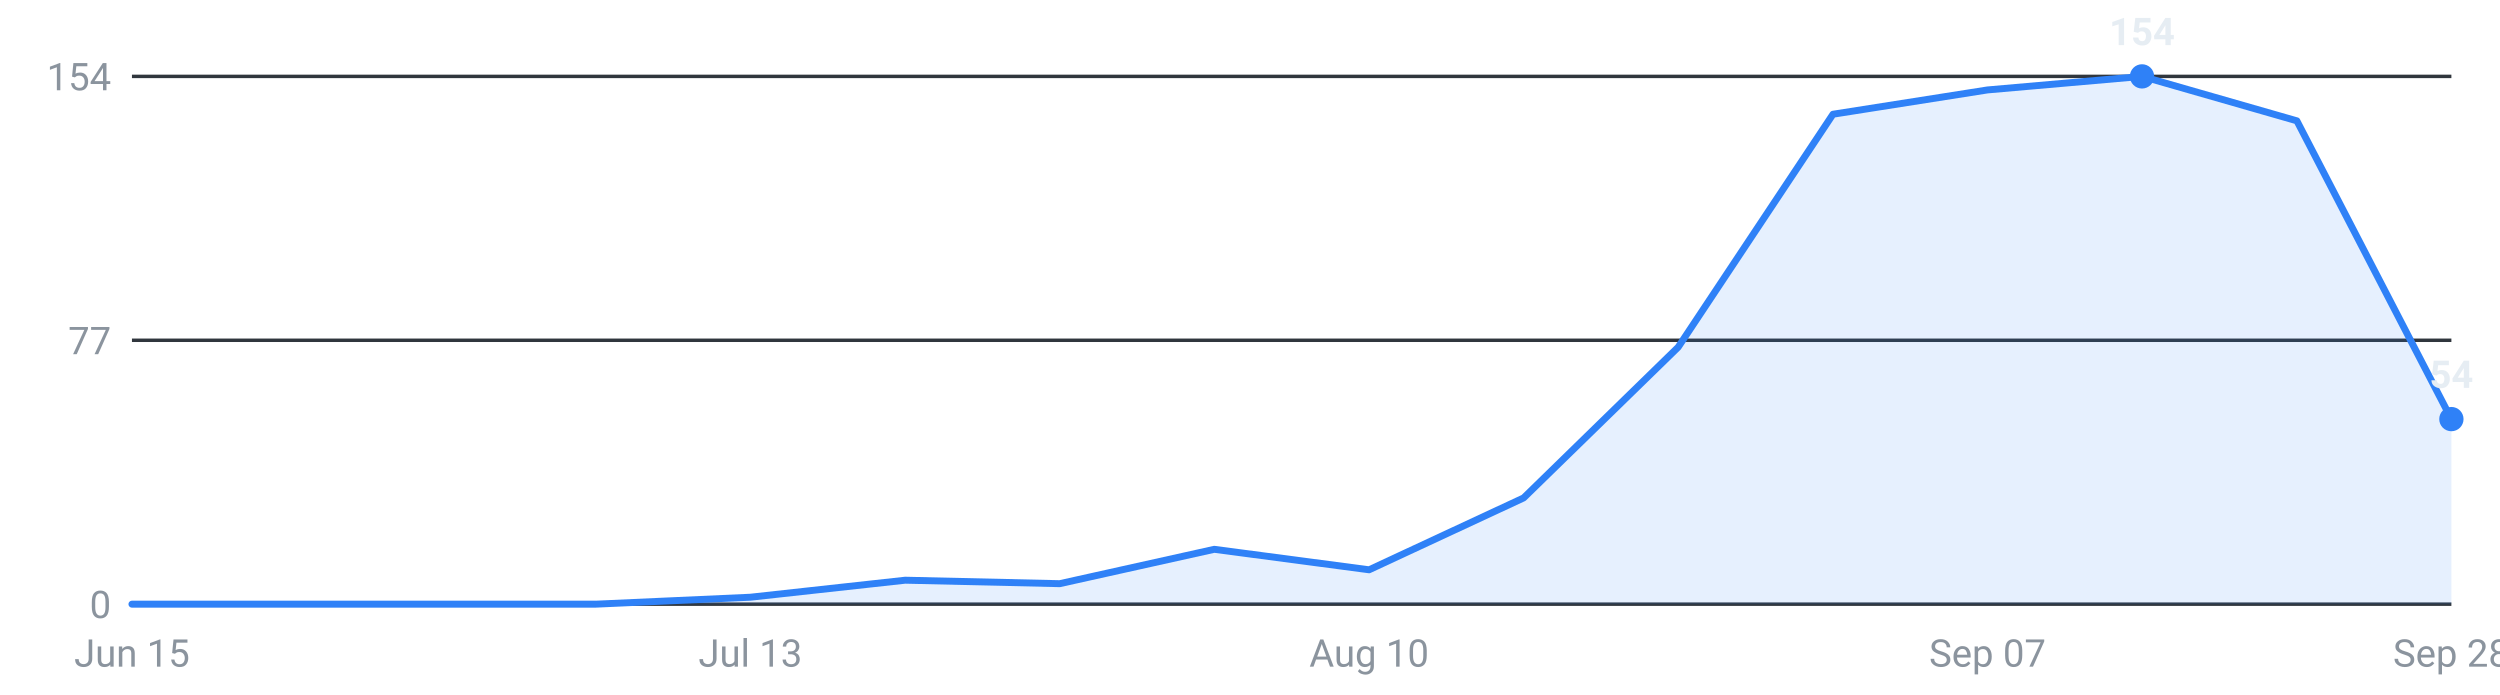
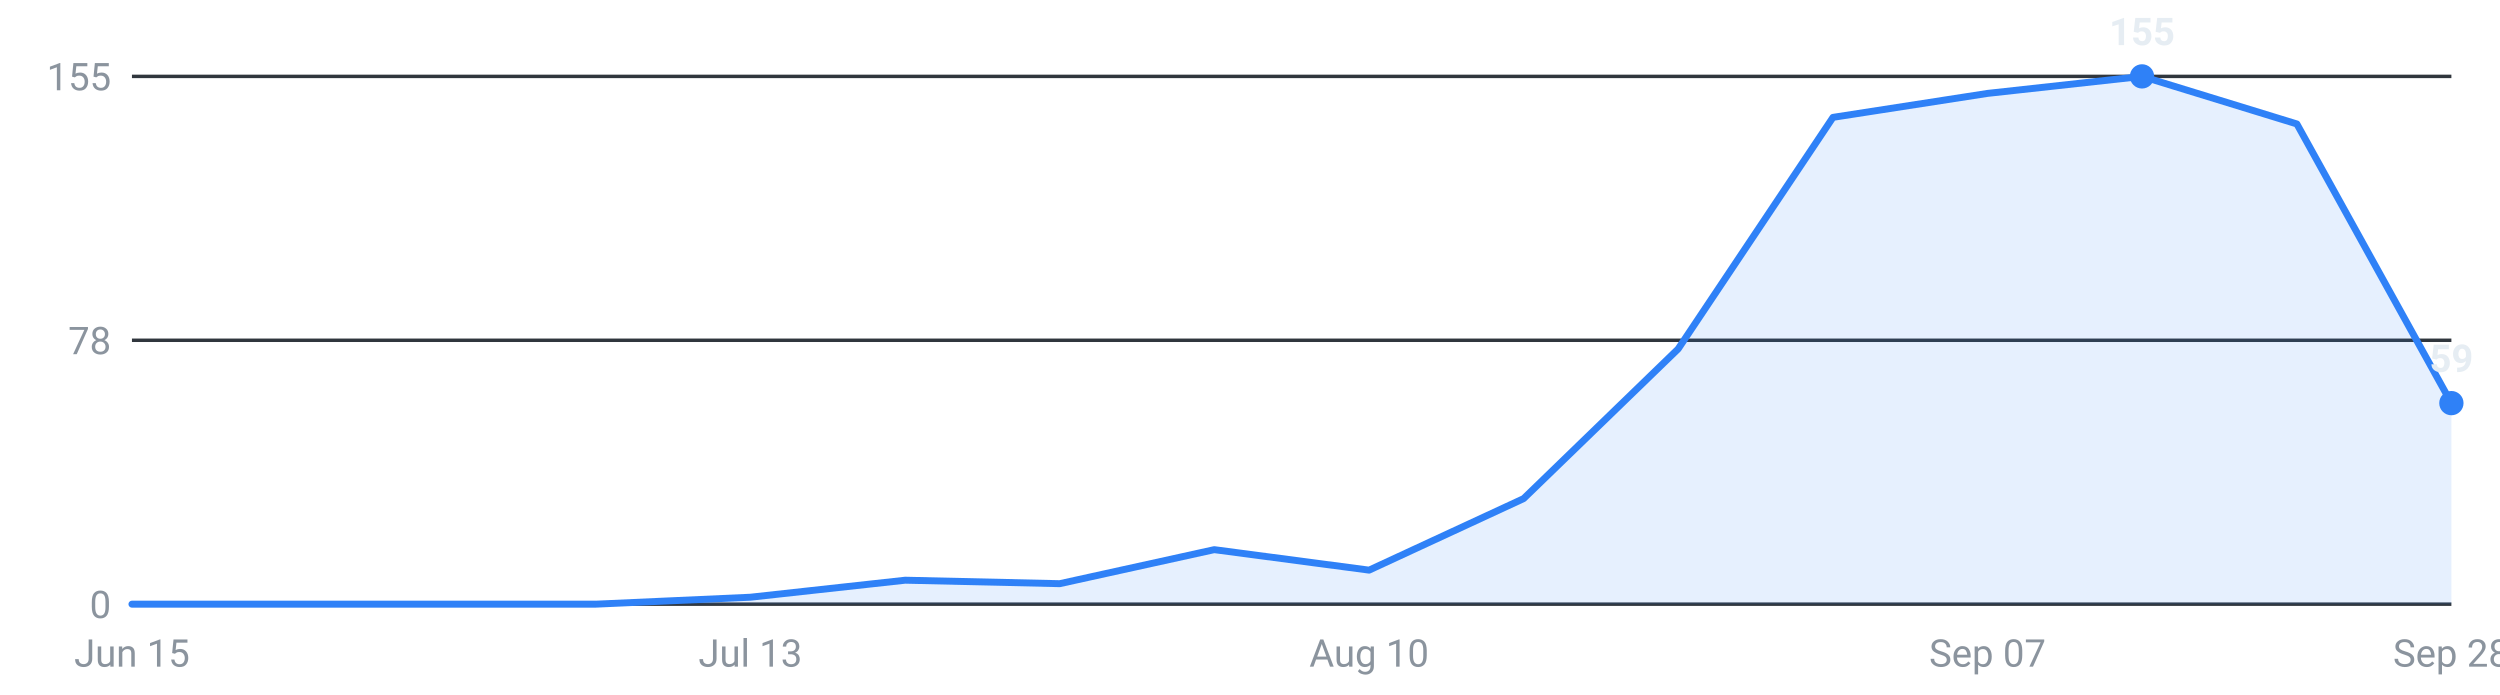
<svg xmlns="http://www.w3.org/2000/svg" viewBox="0 0 720 200" width="720" height="200" role="img" aria-label="Internships posted per week, last 16 weeks">
  <g font-family="-apple-system,Segoe UI,Roboto,sans-serif" font-size="11">
    <line x1="38" y1="174.0" x2="706" y2="174.0" stroke="#30363d" stroke-width="1" />
    <text x="32" y="178.0" text-anchor="end" fill="#8b949e">0</text>
    <line x1="38" y1="98.0" x2="706" y2="98.0" stroke="#30363d" stroke-width="1" />
-     <text x="32" y="102.0" text-anchor="end" fill="#8b949e">77</text>
+     <text x="32" y="102.0" text-anchor="end" fill="#8b949e">78</text>
    <line x1="38" y1="22.0" x2="706" y2="22.0" stroke="#30363d" stroke-width="1" />
-     <text x="32" y="26.0" text-anchor="end" fill="#8b949e">154</text>
-     <path d="M38.0,174 L38.0,174.0 L82.5,174.0 L127.1,174.0 L171.6,174.0 L216.1,172.0 L260.7,167.1 L305.2,168.1 L349.7,158.2 L394.3,164.1 L438.8,143.4 L483.3,100.0 L527.9,32.9 L572.4,25.9 L616.9,22.0 L661.5,34.8 L706.0,120.7 L706.0,174 Z" fill="#2f81f7" fill-opacity="0.12" />
-     <polyline points="38.0,174.0 82.5,174.0 127.1,174.0 171.6,174.0 216.1,172.0 260.7,167.1 305.2,168.1 349.7,158.2 394.3,164.1 438.8,143.4 483.3,100.0 527.9,32.9 572.4,25.9 616.9,22.0 661.5,34.8 706.0,120.7" fill="none" stroke="#2f81f7" stroke-width="2" stroke-linejoin="round" stroke-linecap="round" />
+     <text x="32" y="26.0" text-anchor="end" fill="#8b949e">155</text>
+     <path d="M38.0,174 L38.0,174.0 L82.5,174.0 L127.1,174.0 L171.6,174.0 L216.1,172.0 L260.7,167.1 L305.2,168.1 L349.7,158.3 L394.3,164.2 L438.8,143.6 L483.3,100.5 L527.9,33.8 L572.4,26.9 L616.9,22.0 L661.5,35.7 L706.0,116.1 L706.0,174 Z" fill="#2f81f7" fill-opacity="0.12" />
+     <polyline points="38.0,174.0 82.5,174.0 127.1,174.0 171.6,174.0 216.1,172.0 260.7,167.1 305.2,168.1 349.7,158.3 394.3,164.2 438.8,143.6 483.3,100.5 527.9,33.8 572.4,26.9 616.9,22.0 661.5,35.7 706.0,116.1" fill="none" stroke="#2f81f7" stroke-width="2" stroke-linejoin="round" stroke-linecap="round" />
    <circle cx="616.9" cy="22.0" r="3.5" fill="#2f81f7" />
-     <text x="616.9" y="13.0" text-anchor="middle" fill="#e6edf3" font-weight="600">154</text>
-     <circle cx="706.0" cy="120.7" r="3.5" fill="#2f81f7" />
-     <text x="706.0" y="111.7" text-anchor="middle" fill="#e6edf3" font-weight="600">54</text>
+     <text x="616.9" y="13.0" text-anchor="middle" fill="#e6edf3" font-weight="600">155</text>
+     <circle cx="706.0" cy="116.1" r="3.5" fill="#2f81f7" />
+     <text x="706.0" y="107.1" text-anchor="middle" fill="#e6edf3" font-weight="600">59</text>
    <text x="38.0" y="192" text-anchor="middle" fill="#8b949e">Jun 15</text>
    <text x="216.1" y="192" text-anchor="middle" fill="#8b949e">Jul 13</text>
    <text x="394.3" y="192" text-anchor="middle" fill="#8b949e">Aug 10</text>
    <text x="572.4" y="192" text-anchor="middle" fill="#8b949e">Sep 07</text>
    <text x="706.0" y="192" text-anchor="middle" fill="#8b949e">Sep 28</text>
  </g>
</svg>
